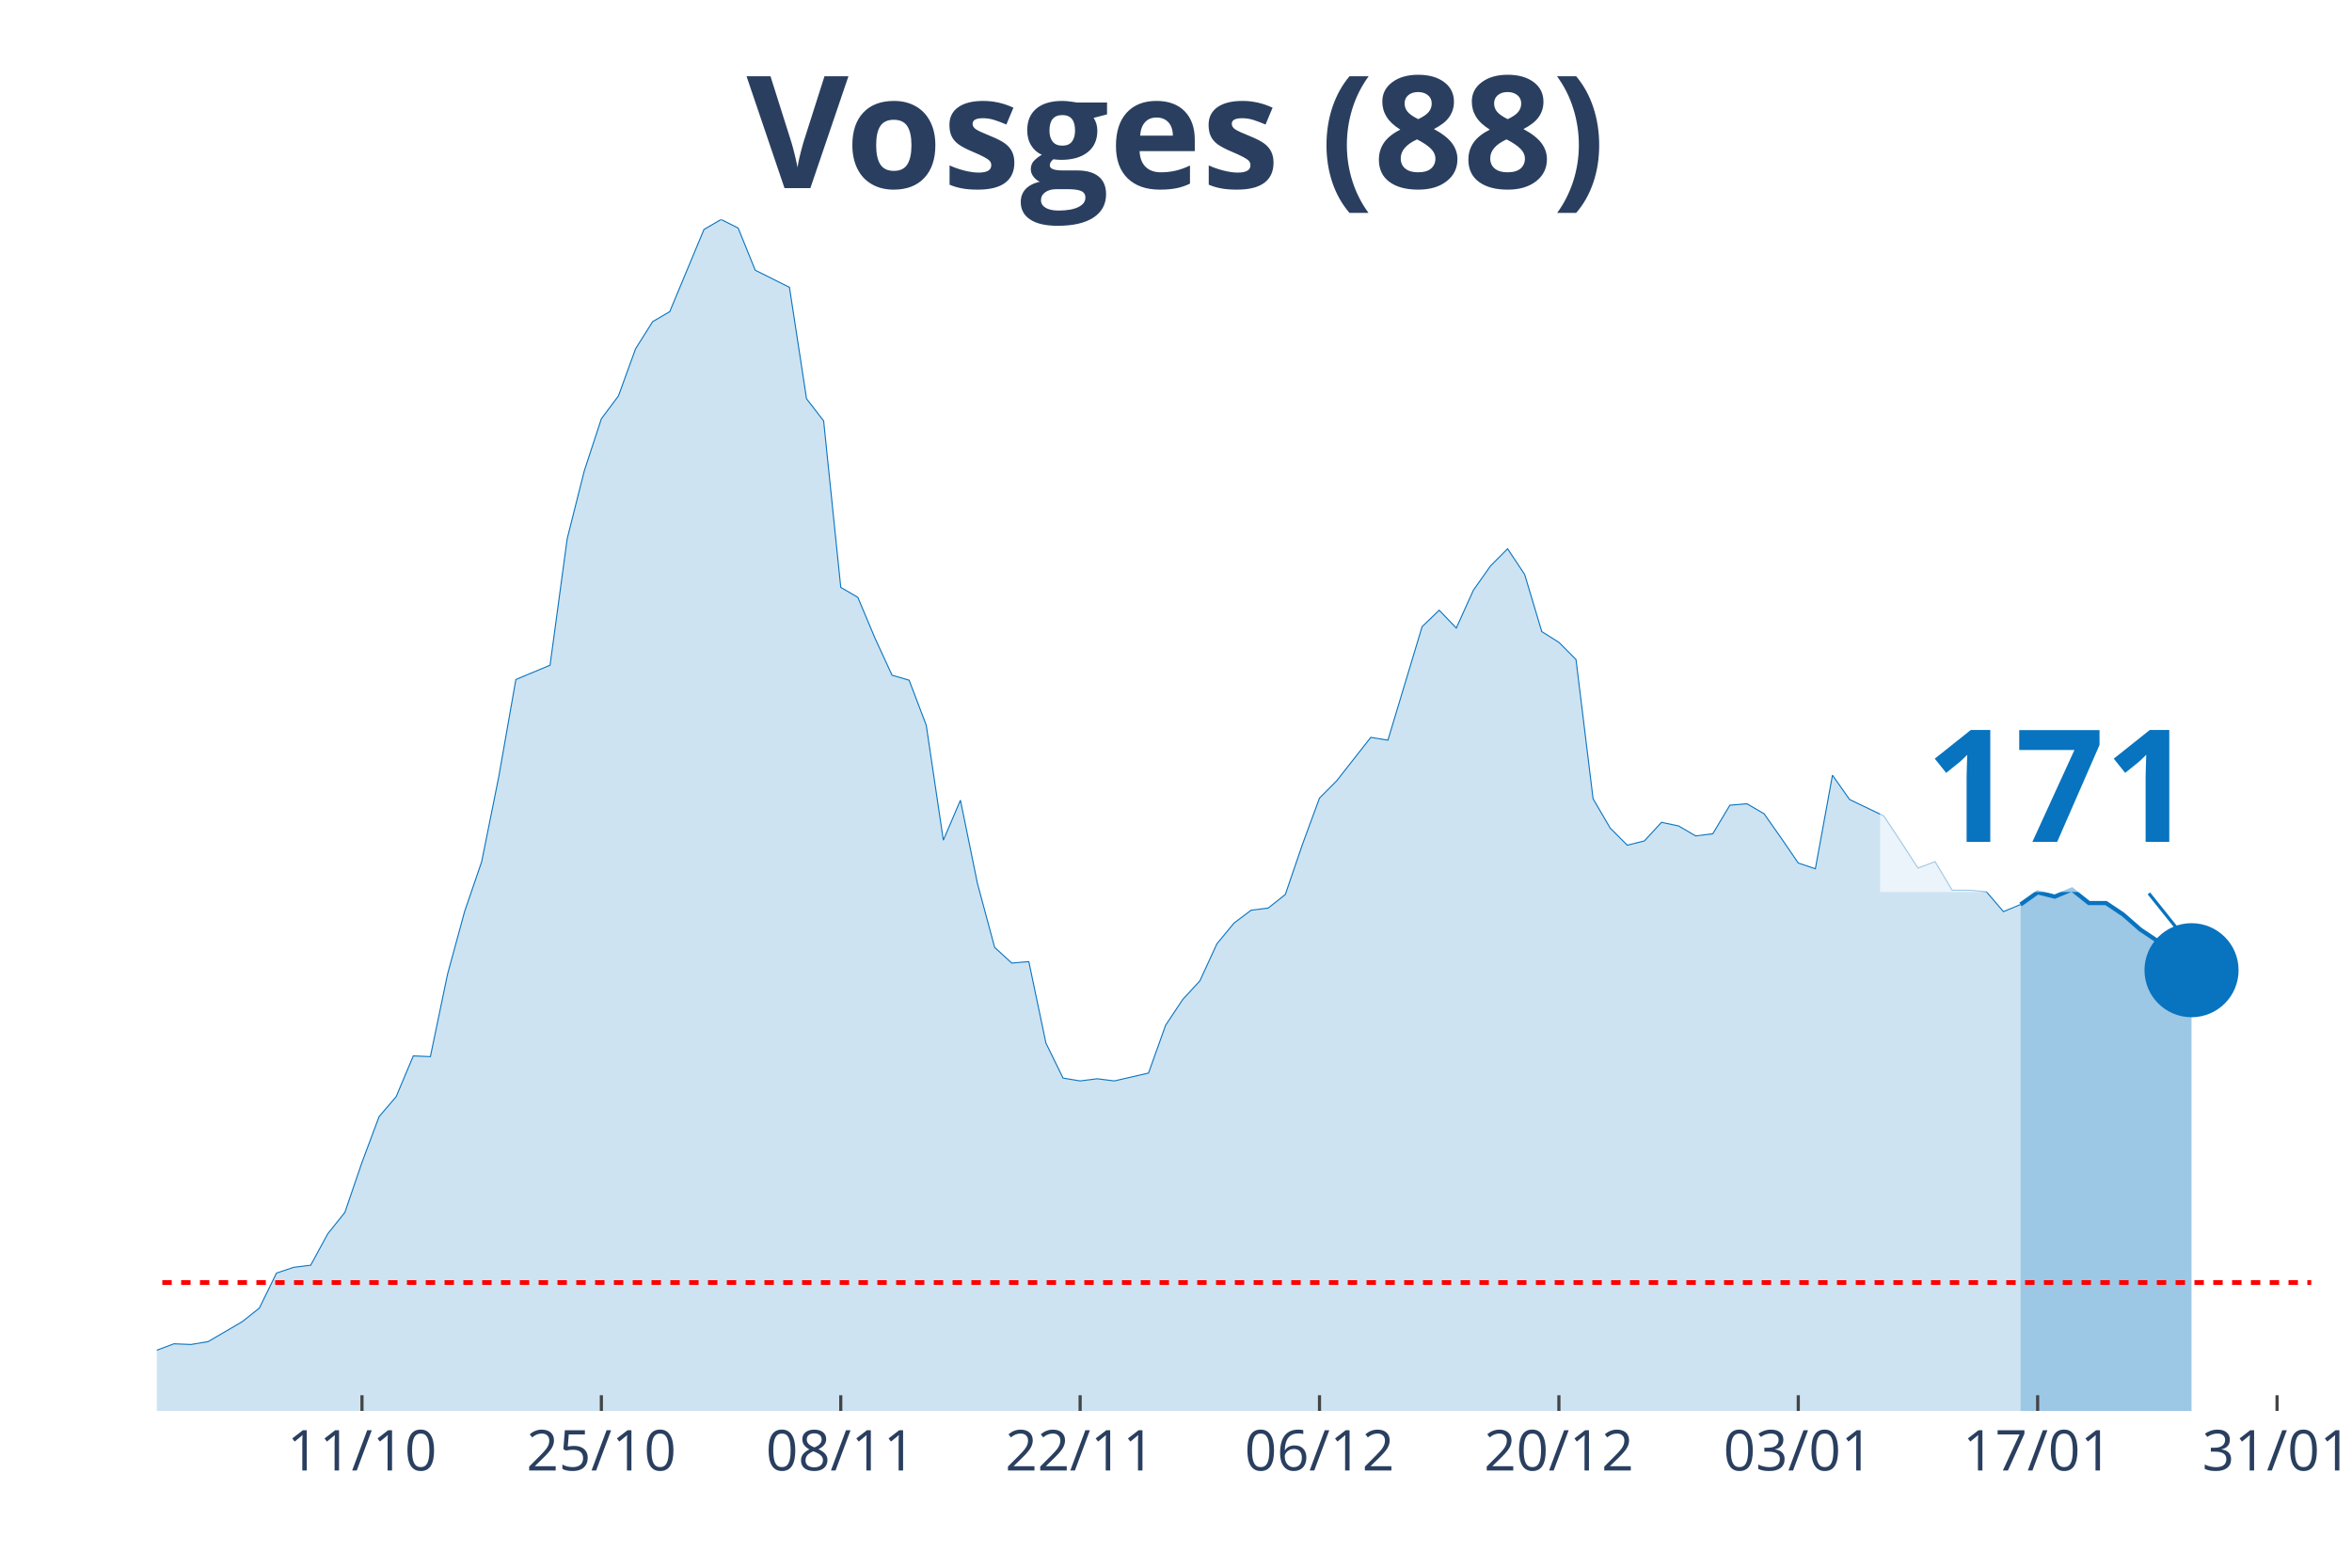
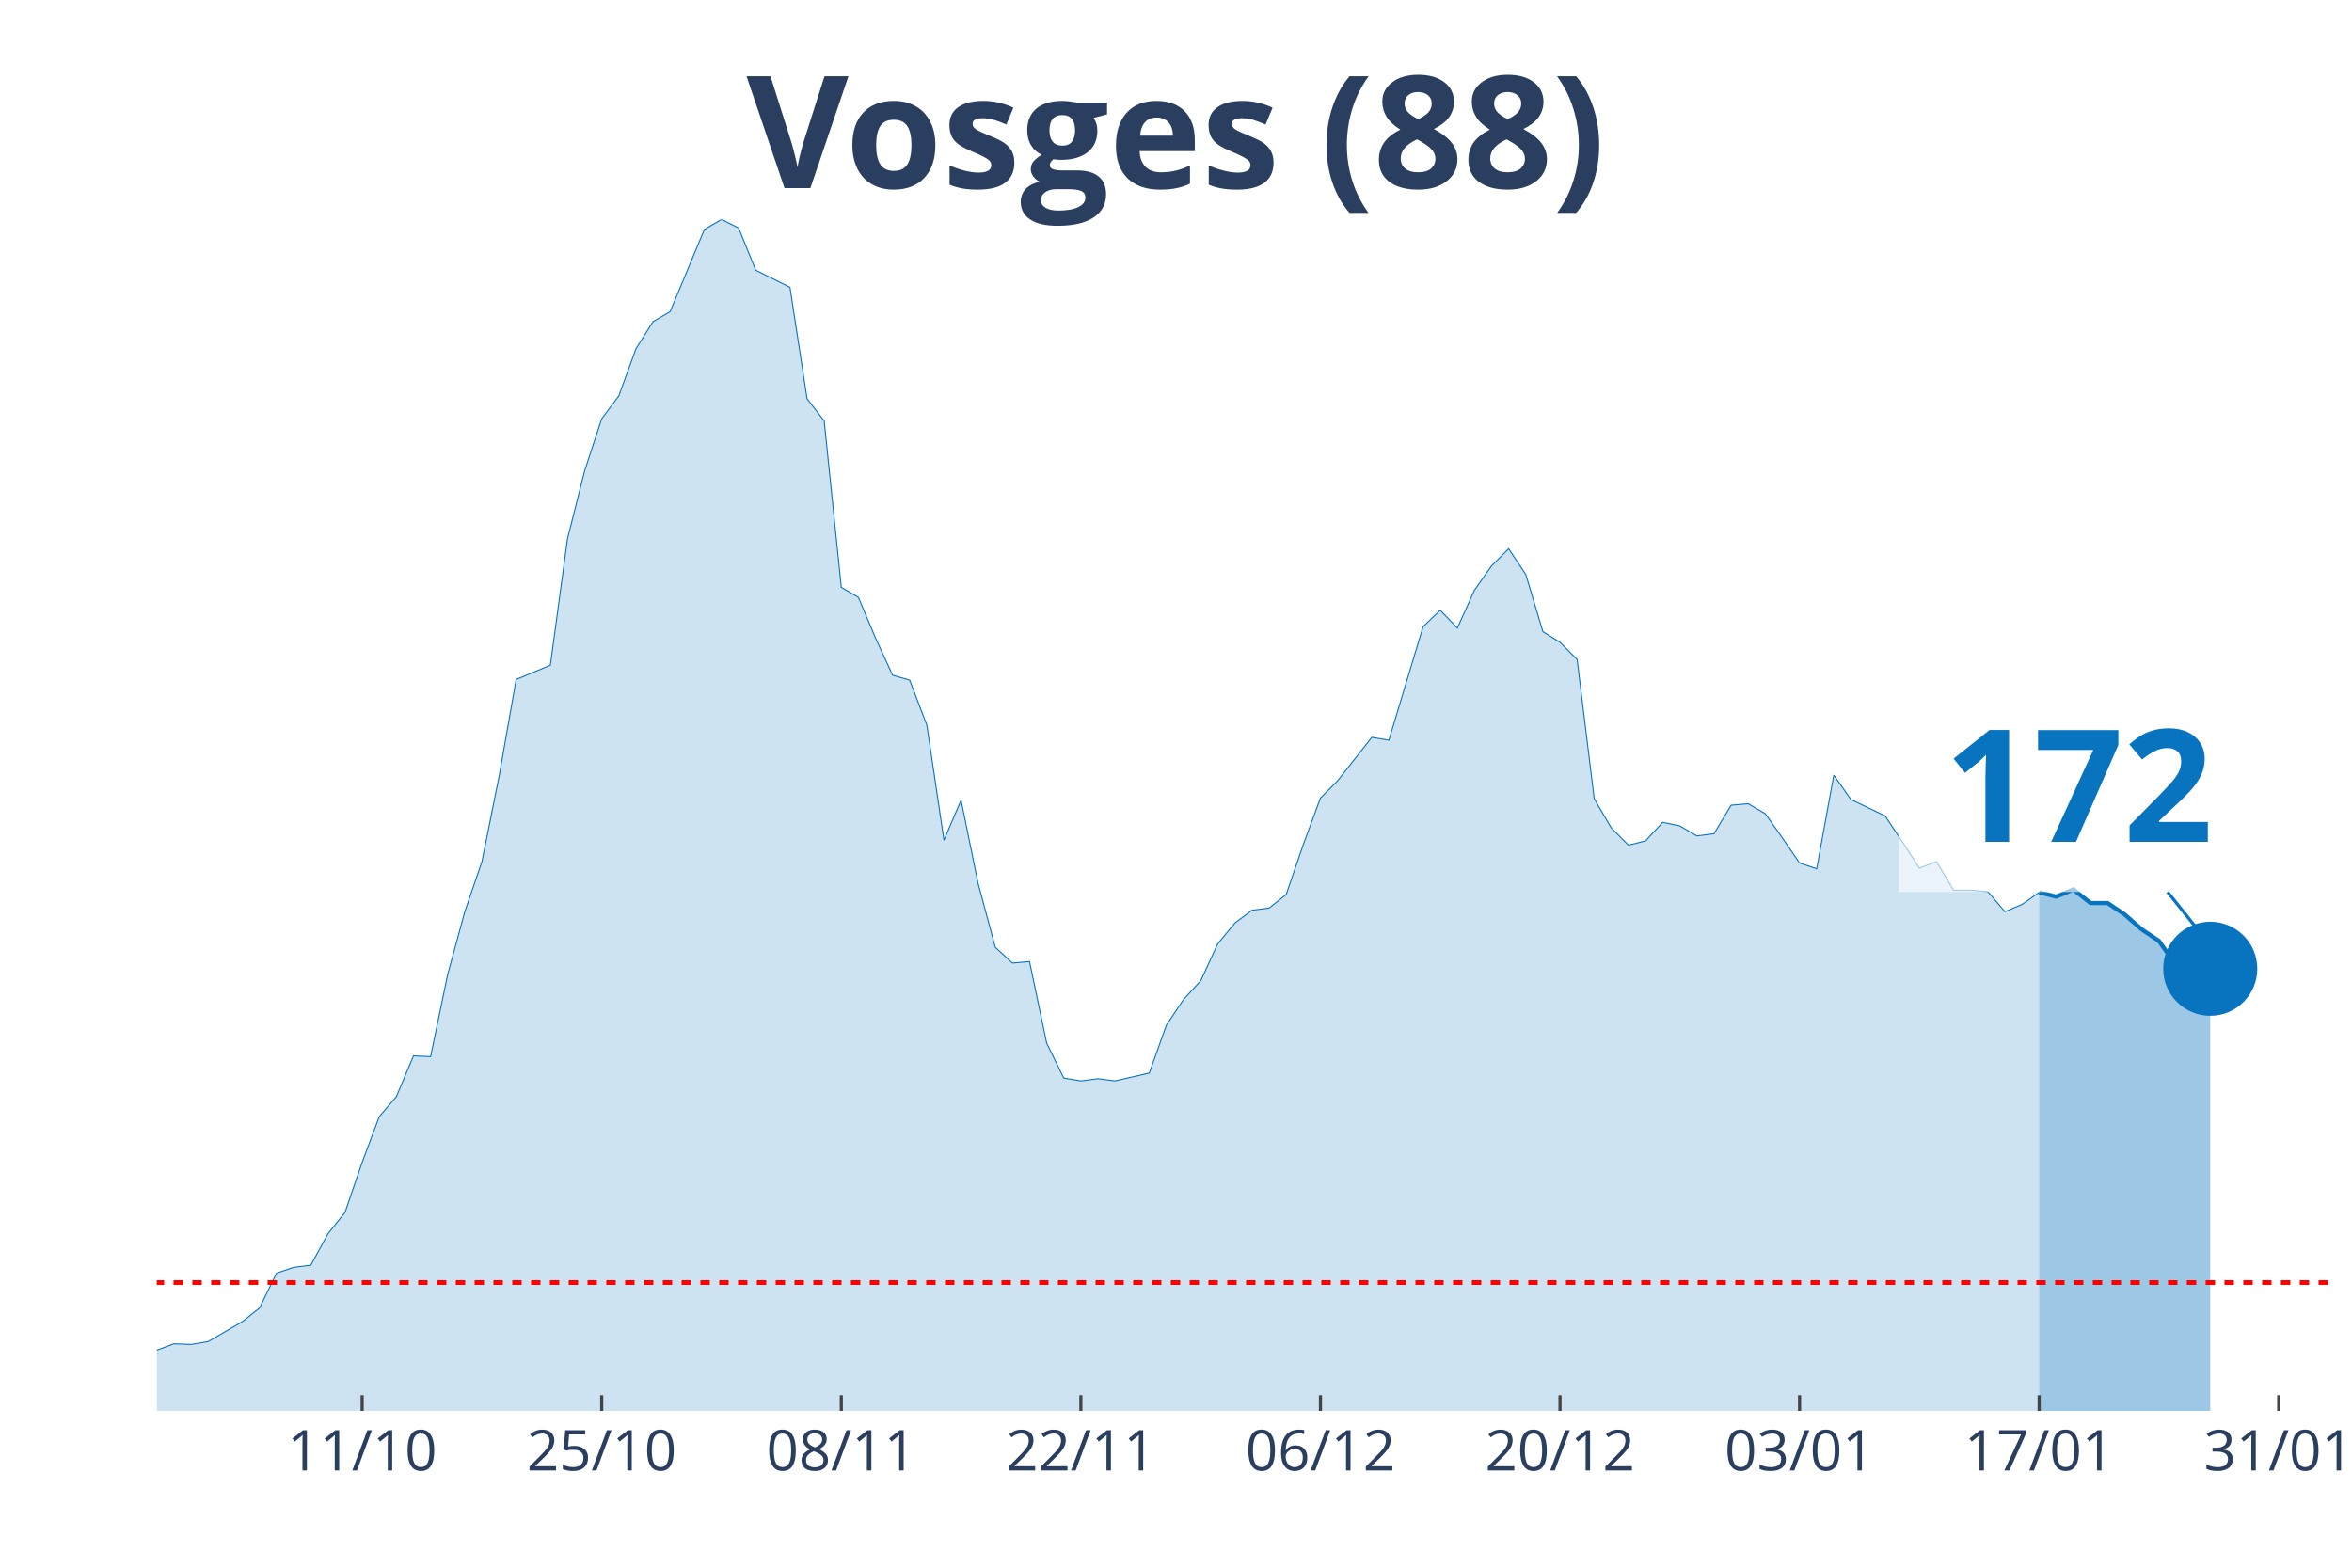
<svg xmlns="http://www.w3.org/2000/svg" class="main-svg" width="1125" height="750" style="" viewBox="0 0 750 500">
  <rect x="0" y="0" width="750" height="500" style="fill: rgb(0, 0, 0); fill-opacity: 0;" />
-   <defs id="defs-4a6012">
+   <defs id="defs-1e377e">
    <g class="clips">
-       <clipPath id="clip4a6012xyplot" class="plotclip">
-         <rect width="687" height="380" />
+       <clipPath id="clip1e377exyplot" class="plotclip">
+         <rect width="693" height="380" />
      </clipPath>
-       <clipPath class="axesclip" id="clip4a6012x">
-         <rect x="50" y="0" width="687" height="500" />
+       <clipPath class="axesclip" id="clip1e377ex">
+         <rect x="50" y="0" width="693" height="500" />
      </clipPath>
-       <clipPath class="axesclip" id="clip4a6012y">
+       <clipPath class="axesclip" id="clip1e377ey">
        <rect x="0" y="70" width="750" height="380" />
      </clipPath>
-       <clipPath class="axesclip" id="clip4a6012xy">
-         <rect x="50" y="70" width="687" height="380" />
+       <clipPath class="axesclip" id="clip1e377exy">
+         <rect x="50" y="70" width="693" height="380" />
      </clipPath>
    </g>
    <g class="gradients" />
  </defs>
  <g class="bglayer">
-     <rect class="bg" x="50" y="70" width="687" height="380" style="fill: rgb(0, 0, 0); fill-opacity: 0; stroke-width: 0;" />
+     <rect class="bg" x="50" y="70" width="693" height="380" style="fill: rgb(0, 0, 0); fill-opacity: 0; stroke-width: 0;" />
  </g>
  <g class="layer-below">
    <g class="imagelayer" />
    <g class="shapelayer" />
  </g>
  <g class="cartesianlayer">
    <g class="subplot xy">
      <g class="layer-subplot">
        <g class="shapelayer" />
        <g class="imagelayer" />
      </g>
      <g class="gridlayer">
        <g class="x">
-           <path class="xgrid crisp" transform="translate(115.43,0)" d="M0,70v380" style="stroke: rgb(255, 255, 255); stroke-opacity: 1; stroke-width: 1px;" />
-           <path class="xgrid crisp" transform="translate(191.76,0)" d="M0,70v380" style="stroke: rgb(255, 255, 255); stroke-opacity: 1; stroke-width: 1px;" />
-           <path class="xgrid crisp" transform="translate(268.1,0)" d="M0,70v380" style="stroke: rgb(255, 255, 255); stroke-opacity: 1; stroke-width: 1px;" />
-           <path class="xgrid crisp" transform="translate(344.43,0)" d="M0,70v380" style="stroke: rgb(255, 255, 255); stroke-opacity: 1; stroke-width: 1px;" />
-           <path class="xgrid crisp" transform="translate(420.76,0)" d="M0,70v380" style="stroke: rgb(255, 255, 255); stroke-opacity: 1; stroke-width: 1px;" />
-           <path class="xgrid crisp" transform="translate(497.1,0)" d="M0,70v380" style="stroke: rgb(255, 255, 255); stroke-opacity: 1; stroke-width: 1px;" />
-           <path class="xgrid crisp" transform="translate(573.43,0)" d="M0,70v380" style="stroke: rgb(255, 255, 255); stroke-opacity: 1; stroke-width: 1px;" />
-           <path class="xgrid crisp" transform="translate(649.76,0)" d="M0,70v380" style="stroke: rgb(255, 255, 255); stroke-opacity: 1; stroke-width: 1px;" />
-           <path class="xgrid crisp" transform="translate(726.1,0)" d="M0,70v380" style="stroke: rgb(255, 255, 255); stroke-opacity: 1; stroke-width: 1px;" />
+           <path class="xgrid crisp" transform="translate(115.48,0)" d="M0,70v380" style="stroke: rgb(255, 255, 255); stroke-opacity: 1; stroke-width: 1px;" />
+           <path class="xgrid crisp" transform="translate(191.87,0)" d="M0,70v380" style="stroke: rgb(255, 255, 255); stroke-opacity: 1; stroke-width: 1px;" />
+           <path class="xgrid crisp" transform="translate(268.27,0)" d="M0,70v380" style="stroke: rgb(255, 255, 255); stroke-opacity: 1; stroke-width: 1px;" />
+           <path class="xgrid crisp" transform="translate(344.66,0)" d="M0,70v380" style="stroke: rgb(255, 255, 255); stroke-opacity: 1; stroke-width: 1px;" />
+           <path class="xgrid crisp" transform="translate(421.06,0)" d="M0,70v380" style="stroke: rgb(255, 255, 255); stroke-opacity: 1; stroke-width: 1px;" />
+           <path class="xgrid crisp" transform="translate(497.45,0)" d="M0,70v380" style="stroke: rgb(255, 255, 255); stroke-opacity: 1; stroke-width: 1px;" />
+           <path class="xgrid crisp" transform="translate(573.84,0)" d="M0,70v380" style="stroke: rgb(255, 255, 255); stroke-opacity: 1; stroke-width: 1px;" />
+           <path class="xgrid crisp" transform="translate(650.24,0)" d="M0,70v380" style="stroke: rgb(255, 255, 255); stroke-opacity: 1; stroke-width: 1px;" />
+           <path class="xgrid crisp" transform="translate(726.63,0)" d="M0,70v380" style="stroke: rgb(255, 255, 255); stroke-opacity: 1; stroke-width: 1px;" />
        </g>
        <g class="y" />
      </g>
      <g class="zerolinelayer" />
      <path class="xlines-below" />
      <path class="ylines-below" />
      <g class="overlines-below" />
      <g class="xaxislayer-below" />
      <g class="yaxislayer-below" />
      <g class="overaxes-below" />
-       <g class="plot" transform="translate(50, 70)" clip-path="url('#clip4a6012xyplot')">
+       <g class="plot" transform="translate(50, 70)" clip-path="url('#clip1e377exyplot')">
        <g class="scatterlayer mlayer">
-           <g class="trace scatter trace2b1c8c" style="stroke-miterlimit: 2;">
+           <g class="trace scatter trace7d47ee" style="stroke-miterlimit: 2;">
            <g class="fills">
              <g>
-                 <path class="js-fill" d="M594.31,380L-741.52,380L-741.52,373.85L-654.29,377.04L-648.83,378.18L-561.6,377.04L-556.14,377.04L-458,375.9L-452.55,375.9L-430.74,370.66L-425.29,365.65L-398.02,362L-392.57,363.82L-381.67,369.06L-376.21,370.2L-359.86,372.03L-354.4,374.08L-288.98,375.22L-283.52,372.48L-256.26,369.29L-250.81,371.34L-234.45,372.71L-229,371.12L-179.93,366.79L-174.48,364.05L-125.4,367.01L-119.95,366.33L-109.05,364.96L-103.6,364.96L-98.14,361.77L-92.69,360.64L-87.24,360.86L-81.79,363.14L-54.52,365.19L-49.07,364.28L-38.17,364.05L-32.71,364.51L-27.26,364.28L-21.81,365.42L-16.36,364.28L-10.9,364.74L-5.45,362L0,360.64L5.45,358.59L10.9,358.81L16.36,357.9L21.81,354.71L27.26,351.52L32.71,347.19L38.17,336.03L43.62,334.21L49.07,333.53L54.52,323.5L59.98,316.67L65.43,300.72L70.88,286.14L76.33,279.76L81.79,266.77L87.24,267L92.69,240.8L98.14,220.76L103.6,204.81L109.05,177.7L114.5,146.71L119.95,144.44L125.4,142.16L130.86,101.83L136.31,80.19L141.76,63.56L147.21,56.27L152.67,41.24L158.12,32.58L163.57,29.39L174.48,3.19L179.93,0L185.38,2.73L190.83,16.18L201.74,21.64L207.19,57.18L212.64,64.24L218.1,117.33L223.55,120.52L229,133.5L234.45,145.35L239.9,146.94L245.36,161.29L250.81,197.97L256.26,185.22L261.71,211.87L267.17,232.15L272.62,237.16L278.07,236.7L283.52,262.67L288.98,273.84L294.43,274.75L299.88,274.06L305.33,274.75L316.24,272.24L321.69,256.98L327.14,248.78L332.6,242.85L338.05,231.01L343.5,224.4L348.95,220.3L354.4,219.62L359.86,215.29L365.31,199.34L370.76,184.53L376.21,179.06L387.12,165.17L392.57,166.08L403.48,129.86L408.93,124.62L414.38,130.31L419.83,118.24L425.29,110.49L430.74,105.02L436.19,113.23L441.64,131.45L447.1,134.87L452.55,140.34L458,184.76L463.45,194.1L468.9,199.57L474.36,198.2L479.81,192.28L485.26,193.42L490.71,196.61L496.17,195.92L501.62,186.81L507.07,186.35L512.52,189.54L517.98,197.29L523.43,205.26L528.88,207.09L534.33,177.24L539.79,184.99L550.69,190.23L556.14,198.43L561.6,206.86L567.05,204.81L572.5,213.92L577.95,213.92L583.4,214.38L588.86,220.76L594.31,218.48" style="fill: rgb(8, 115, 191); fill-opacity: 0.2; stroke-width: 0;" />
+                 <path class="js-fill" d="M600.24,380L-742.11,380L-742.11,373.85L-660.26,376.35L-654.8,377.04L-622.06,377.04L-616.61,376.81L-567.5,376.81L-562.04,377.04L-436.54,373.62L-431.08,370.66L-420.17,364.51L-414.71,362.91L-392.88,363.82L-387.43,369.29L-360.14,372.03L-354.69,374.08L-289.2,375.22L-283.75,372.48L-256.46,369.29L-251.01,371.34L-234.64,372.71L-229.18,371.12L-180.07,366.79L-174.61,364.05L-125.5,367.01L-120.05,366.33L-109.13,364.96L-103.68,364.96L-98.22,361.77L-92.76,360.64L-87.31,360.86L-81.85,363.14L-54.57,365.19L-49.11,364.28L-38.2,364.05L-32.74,364.51L-27.28,364.28L-21.83,365.42L-16.37,364.28L-10.91,364.74L-5.46,362L0,360.64L5.46,358.59L10.91,358.81L16.37,357.9L21.83,354.71L27.28,351.52L32.74,347.19L38.2,336.03L43.65,334.21L49.11,333.53L54.57,323.5L60.02,316.67L65.48,300.72L70.94,286.14L76.39,279.76L81.85,266.77L87.31,267L92.76,240.8L98.22,220.76L103.68,204.81L109.13,177.7L114.59,146.71L120.05,144.44L125.5,142.16L130.96,101.83L136.42,80.19L141.87,63.56L147.33,56.27L152.79,41.24L158.24,32.58L163.7,29.39L174.61,3.19L180.07,0L185.53,2.73L190.98,16.18L201.9,21.64L207.35,57.18L212.81,64.24L218.27,117.33L223.72,120.52L229.18,133.5L234.64,145.35L240.09,146.94L245.55,161.29L251.01,197.97L256.46,185.22L261.92,211.87L267.38,232.15L272.83,237.16L278.29,236.7L283.75,262.67L289.2,273.84L294.66,274.75L300.12,274.06L305.57,274.75L316.49,272.24L321.94,256.98L327.4,248.78L332.86,242.85L338.31,231.01L343.77,224.4L349.23,220.3L354.69,219.62L360.14,215.29L365.6,199.34L371.06,184.53L376.51,179.06L387.43,165.17L392.88,166.08L403.8,129.86L409.25,124.62L414.71,130.31L420.17,118.24L425.62,110.49L431.08,105.02L436.54,113.23L441.99,131.45L447.45,134.87L452.91,140.34L458.36,184.76L463.82,194.1L469.28,199.57L474.73,198.2L480.19,192.28L485.65,193.42L491.1,196.61L496.56,195.92L502.02,186.81L507.47,186.35L512.93,189.54L518.39,197.29L523.84,205.26L529.3,207.09L534.76,177.24L540.21,184.99L551.13,190.23L556.58,198.43L562.04,206.86L567.5,204.81L572.95,213.92L578.41,213.92L583.87,214.38L589.32,220.76L594.78,218.48L600.24,214.6" style="fill: rgb(8, 115, 191); fill-opacity: 0.2; stroke-width: 0;" />
              </g>
            </g>
            <g class="errorbars" />
            <g class="lines">
-               <path class="js-line" d="M-741.52,373.85L-654.29,377.04L-648.83,378.18L-561.6,377.04L-556.14,377.04L-458,375.9L-452.55,375.9L-430.74,370.66L-425.29,365.65L-398.02,362L-392.57,363.82L-381.67,369.06L-376.21,370.2L-359.86,372.03L-354.4,374.08L-288.98,375.22L-283.52,372.48L-256.26,369.29L-250.81,371.34L-234.45,372.71L-229,371.12L-179.93,366.79L-174.48,364.05L-125.4,367.01L-119.95,366.33L-109.05,364.96L-103.6,364.96L-98.14,361.77L-92.69,360.64L-87.24,360.86L-81.79,363.14L-54.52,365.19L-49.07,364.28L-38.17,364.05L-32.71,364.51L-27.26,364.28L-21.81,365.42L-16.36,364.28L-10.9,364.74L-5.45,362L0,360.64L5.45,358.59L10.9,358.81L16.36,357.9L21.81,354.71L27.26,351.52L32.71,347.19L38.17,336.03L43.62,334.21L49.07,333.53L54.52,323.5L59.98,316.67L65.43,300.72L70.88,286.14L76.33,279.76L81.79,266.77L87.24,267L92.69,240.8L98.14,220.76L103.6,204.81L109.05,177.7L114.5,146.71L119.95,144.44L125.4,142.16L130.86,101.83L136.31,80.19L141.76,63.56L147.21,56.27L152.67,41.24L158.12,32.58L163.57,29.39L174.48,3.19L179.93,0L185.38,2.73L190.83,16.18L201.74,21.64L207.19,57.18L212.64,64.24L218.1,117.33L223.55,120.52L229,133.5L234.45,145.35L239.9,146.94L245.36,161.29L250.81,197.97L256.26,185.22L261.71,211.87L267.17,232.15L272.62,237.16L278.07,236.7L283.52,262.67L288.98,273.84L294.43,274.75L299.88,274.06L305.33,274.75L316.24,272.24L321.69,256.98L327.14,248.78L332.6,242.85L338.05,231.01L343.5,224.4L348.95,220.3L354.4,219.62L359.86,215.29L365.31,199.34L370.76,184.53L376.21,179.06L387.12,165.17L392.57,166.08L403.48,129.86L408.93,124.62L414.38,130.31L419.83,118.24L425.29,110.49L430.74,105.02L436.19,113.23L441.64,131.45L447.1,134.87L452.55,140.34L458,184.76L463.45,194.1L468.9,199.57L474.36,198.2L479.81,192.28L485.26,193.42L490.71,196.61L496.17,195.92L501.62,186.81L507.07,186.35L512.52,189.54L517.98,197.29L523.43,205.26L528.88,207.09L534.33,177.24L539.79,184.99L550.69,190.23L556.14,198.43L561.6,206.86L567.05,204.81L572.5,213.92L577.95,213.92L583.4,214.38L588.86,220.76L594.31,218.48" style="vector-effect: non-scaling-stroke; fill: none; stroke: rgb(8, 115, 191); stroke-opacity: 1; stroke-width: 0.5px; opacity: 1;" />
+               <path class="js-line" d="M-742.11,373.85L-660.26,376.35L-654.8,377.04L-622.06,377.04L-616.61,376.81L-567.5,376.81L-562.04,377.04L-436.54,373.62L-431.08,370.66L-420.17,364.51L-414.71,362.91L-392.88,363.82L-387.43,369.29L-360.14,372.03L-354.69,374.08L-289.2,375.22L-283.75,372.48L-256.46,369.29L-251.01,371.34L-234.64,372.71L-229.18,371.12L-180.07,366.79L-174.61,364.05L-125.5,367.01L-120.05,366.33L-109.13,364.96L-103.68,364.96L-98.22,361.77L-92.76,360.64L-87.31,360.86L-81.85,363.14L-54.57,365.19L-49.11,364.28L-38.2,364.05L-32.74,364.51L-27.28,364.28L-21.83,365.42L-16.37,364.28L-10.91,364.74L-5.46,362L0,360.64L5.46,358.59L10.91,358.81L16.37,357.9L21.83,354.71L27.28,351.52L32.74,347.19L38.2,336.03L43.65,334.21L49.11,333.53L54.57,323.5L60.02,316.67L65.48,300.72L70.94,286.14L76.39,279.76L81.85,266.77L87.31,267L92.76,240.8L98.22,220.76L103.68,204.81L109.13,177.7L114.59,146.71L120.05,144.44L125.5,142.16L130.96,101.83L136.42,80.19L141.87,63.56L147.33,56.27L152.79,41.24L158.24,32.58L163.7,29.39L174.61,3.19L180.07,0L185.53,2.73L190.98,16.18L201.9,21.64L207.35,57.18L212.81,64.24L218.27,117.33L223.72,120.52L229.18,133.5L234.64,145.35L240.09,146.94L245.55,161.29L251.01,197.97L256.46,185.22L261.92,211.87L267.38,232.15L272.83,237.16L278.29,236.7L283.75,262.67L289.2,273.84L294.66,274.75L300.12,274.06L305.57,274.75L316.49,272.24L321.94,256.98L327.4,248.78L332.86,242.85L338.31,231.01L343.77,224.4L349.23,220.3L354.69,219.62L360.14,215.29L365.6,199.34L371.06,184.53L376.51,179.06L387.43,165.17L392.88,166.08L403.8,129.86L409.25,124.62L414.71,130.31L420.17,118.24L425.62,110.49L431.08,105.02L436.54,113.23L441.99,131.45L447.45,134.87L452.91,140.34L458.36,184.76L463.82,194.1L469.28,199.57L474.73,198.2L480.19,192.28L485.65,193.42L491.1,196.61L496.56,195.92L502.02,186.81L507.47,186.35L512.93,189.54L518.39,197.29L523.84,205.26L529.3,207.09L534.76,177.24L540.21,184.99L551.13,190.23L556.58,198.43L562.04,206.86L567.5,204.81L572.95,213.92L578.41,213.92L583.87,214.38L589.32,220.76L594.78,218.48L600.24,214.6" style="vector-effect: non-scaling-stroke; fill: none; stroke: rgb(8, 115, 191); stroke-opacity: 1; stroke-width: 0.5px; opacity: 1;" />
            </g>
            <g class="points" />
            <g class="text" />
          </g>
-           <g class="trace scatter tracecf6af9" style="stroke-miterlimit: 2;">
+           <g class="trace scatter trace263641" style="stroke-miterlimit: 2;">
            <g class="fills">
              <g>
-                 <path class="js-fill" d="M648.83,380L594.31,380L594.31,218.48L599.76,214.6L605.21,215.97L610.67,213.69L616.12,218.02L621.57,218.02L627.02,221.67L632.48,226.45L637.93,230.1L643.38,237.84L648.83,239.44" style="fill: rgb(8, 115, 191); fill-opacity: 0.4; stroke-width: 0;" />
+                 <path class="js-fill" d="M654.8,380L600.24,380L600.24,214.6L605.69,215.97L611.15,213.69L616.61,218.02L622.06,218.02L627.52,221.67L632.98,226.45L638.43,230.1L643.89,237.84L649.35,238.98L654.8,238.98" style="fill: rgb(8, 115, 191); fill-opacity: 0.4; stroke-width: 0;" />
              </g>
            </g>
            <g class="errorbars" />
            <g class="lines">
-               <path class="js-line" d="M594.31,218.48L599.76,214.6L605.21,215.97L610.67,213.69L616.12,218.02L621.57,218.02L627.02,221.67L632.48,226.45L637.93,230.1L643.38,237.84L648.83,239.44" style="vector-effect: non-scaling-stroke; fill: none; stroke: rgb(8, 115, 191); stroke-opacity: 1; stroke-width: 2px; opacity: 1;" />
+               <path class="js-line" d="M600.24,214.6L605.69,215.97L611.15,213.69L616.61,218.02L622.06,218.02L627.52,221.67L632.98,226.45L638.43,230.1L643.89,237.84L649.35,238.98L654.8,238.98" style="vector-effect: non-scaling-stroke; fill: none; stroke: rgb(8, 115, 191); stroke-opacity: 1; stroke-width: 2px; opacity: 1;" />
            </g>
            <g class="points" />
            <g class="text" />
          </g>
-           <g class="trace scatter trace12332e" style="stroke-miterlimit: 2; opacity: 1;">
+           <g class="trace scatter trace848b2b" style="stroke-miterlimit: 2; opacity: 1;">
            <g class="fills" />
            <g class="errorbars" />
            <g class="lines" />
            <g class="points">
-               <path class="point" transform="translate(648.83,239.44)" d="M15,0A15,15 0 1,1 0,-15A15,15 0 0,1 15,0Z" style="opacity: 1; stroke-width: 0px; fill: rgb(8, 115, 191); fill-opacity: 1;" />
+               <path class="point" transform="translate(654.8,238.98)" d="M15,0A15,15 0 1,1 0,-15A15,15 0 0,1 15,0Z" style="opacity: 1; stroke-width: 0px; fill: rgb(8, 115, 191); fill-opacity: 1;" />
            </g>
            <g class="text" />
          </g>
        </g>
      </g>
      <g class="overplot" />
      <path class="xlines-above crisp" style="fill: none; stroke-width: 1px; stroke: rgb(0, 0, 0); stroke-opacity: 0;" d="" />
      <path class="ylines-above crisp" style="fill: none;" d="M0,0" />
      <g class="overlines-above" />
      <g class="xaxislayer-above">
-         <path class="xtick ticks crisp" d="M0,450v-5" transform="translate(115.43,0)" style="stroke: rgb(68, 68, 68); stroke-opacity: 1; stroke-width: 1px;" />
-         <path class="xtick ticks crisp" d="M0,450v-5" transform="translate(191.76,0)" style="stroke: rgb(68, 68, 68); stroke-opacity: 1; stroke-width: 1px;" />
-         <path class="xtick ticks crisp" d="M0,450v-5" transform="translate(268.1,0)" style="stroke: rgb(68, 68, 68); stroke-opacity: 1; stroke-width: 1px;" />
-         <path class="xtick ticks crisp" d="M0,450v-5" transform="translate(344.43,0)" style="stroke: rgb(68, 68, 68); stroke-opacity: 1; stroke-width: 1px;" />
-         <path class="xtick ticks crisp" d="M0,450v-5" transform="translate(420.76,0)" style="stroke: rgb(68, 68, 68); stroke-opacity: 1; stroke-width: 1px;" />
-         <path class="xtick ticks crisp" d="M0,450v-5" transform="translate(497.1,0)" style="stroke: rgb(68, 68, 68); stroke-opacity: 1; stroke-width: 1px;" />
-         <path class="xtick ticks crisp" d="M0,450v-5" transform="translate(573.43,0)" style="stroke: rgb(68, 68, 68); stroke-opacity: 1; stroke-width: 1px;" />
-         <path class="xtick ticks crisp" d="M0,450v-5" transform="translate(649.76,0)" style="stroke: rgb(68, 68, 68); stroke-opacity: 1; stroke-width: 1px;" />
-         <path class="xtick ticks crisp" d="M0,450v-5" transform="translate(726.1,0)" style="stroke: rgb(68, 68, 68); stroke-opacity: 1; stroke-width: 1px;" />
+         <path class="xtick ticks crisp" d="M0,450v-5" transform="translate(115.48,0)" style="stroke: rgb(68, 68, 68); stroke-opacity: 1; stroke-width: 1px;" />
+         <path class="xtick ticks crisp" d="M0,450v-5" transform="translate(191.87,0)" style="stroke: rgb(68, 68, 68); stroke-opacity: 1; stroke-width: 1px;" />
+         <path class="xtick ticks crisp" d="M0,450v-5" transform="translate(268.27,0)" style="stroke: rgb(68, 68, 68); stroke-opacity: 1; stroke-width: 1px;" />
+         <path class="xtick ticks crisp" d="M0,450v-5" transform="translate(344.66,0)" style="stroke: rgb(68, 68, 68); stroke-opacity: 1; stroke-width: 1px;" />
+         <path class="xtick ticks crisp" d="M0,450v-5" transform="translate(421.06,0)" style="stroke: rgb(68, 68, 68); stroke-opacity: 1; stroke-width: 1px;" />
+         <path class="xtick ticks crisp" d="M0,450v-5" transform="translate(497.45,0)" style="stroke: rgb(68, 68, 68); stroke-opacity: 1; stroke-width: 1px;" />
+         <path class="xtick ticks crisp" d="M0,450v-5" transform="translate(573.84,0)" style="stroke: rgb(68, 68, 68); stroke-opacity: 1; stroke-width: 1px;" />
+         <path class="xtick ticks crisp" d="M0,450v-5" transform="translate(650.24,0)" style="stroke: rgb(68, 68, 68); stroke-opacity: 1; stroke-width: 1px;" />
+         <path class="xtick ticks crisp" d="M0,450v-5" transform="translate(726.63,0)" style="stroke: rgb(68, 68, 68); stroke-opacity: 1; stroke-width: 1px;" />
        <g class="xtick">
-           <text text-anchor="middle" x="0" y="469" transform="translate(115.43,0)" style="font-family: 'Open Sans', verdana, arial, sans-serif; font-size: 18px; fill: rgb(42, 63, 95); fill-opacity: 1; white-space: pre;">11/10</text>
+           <text text-anchor="middle" x="0" y="469" transform="translate(115.48,0)" style="font-family: 'Open Sans', verdana, arial, sans-serif; font-size: 18px; fill: rgb(42, 63, 95); fill-opacity: 1; white-space: pre;">11/10</text>
        </g>
        <g class="xtick">
-           <text text-anchor="middle" x="0" y="469" transform="translate(191.76,0)" style="font-family: 'Open Sans', verdana, arial, sans-serif; font-size: 18px; fill: rgb(42, 63, 95); fill-opacity: 1; white-space: pre;">25/10</text>
+           <text text-anchor="middle" x="0" y="469" transform="translate(191.87,0)" style="font-family: 'Open Sans', verdana, arial, sans-serif; font-size: 18px; fill: rgb(42, 63, 95); fill-opacity: 1; white-space: pre;">25/10</text>
        </g>
        <g class="xtick">
-           <text text-anchor="middle" x="0" y="469" transform="translate(268.1,0)" style="font-family: 'Open Sans', verdana, arial, sans-serif; font-size: 18px; fill: rgb(42, 63, 95); fill-opacity: 1; white-space: pre;">08/11</text>
+           <text text-anchor="middle" x="0" y="469" transform="translate(268.27,0)" style="font-family: 'Open Sans', verdana, arial, sans-serif; font-size: 18px; fill: rgb(42, 63, 95); fill-opacity: 1; white-space: pre;">08/11</text>
        </g>
        <g class="xtick">
-           <text text-anchor="middle" x="0" y="469" transform="translate(344.43,0)" style="font-family: 'Open Sans', verdana, arial, sans-serif; font-size: 18px; fill: rgb(42, 63, 95); fill-opacity: 1; white-space: pre;">22/11</text>
+           <text text-anchor="middle" x="0" y="469" transform="translate(344.66,0)" style="font-family: 'Open Sans', verdana, arial, sans-serif; font-size: 18px; fill: rgb(42, 63, 95); fill-opacity: 1; white-space: pre;">22/11</text>
        </g>
        <g class="xtick">
-           <text text-anchor="middle" x="0" y="469" transform="translate(420.76,0)" style="font-family: 'Open Sans', verdana, arial, sans-serif; font-size: 18px; fill: rgb(42, 63, 95); fill-opacity: 1; white-space: pre;">06/12</text>
+           <text text-anchor="middle" x="0" y="469" transform="translate(421.06,0)" style="font-family: 'Open Sans', verdana, arial, sans-serif; font-size: 18px; fill: rgb(42, 63, 95); fill-opacity: 1; white-space: pre;">06/12</text>
        </g>
        <g class="xtick">
-           <text text-anchor="middle" x="0" y="469" transform="translate(497.1,0)" style="font-family: 'Open Sans', verdana, arial, sans-serif; font-size: 18px; fill: rgb(42, 63, 95); fill-opacity: 1; white-space: pre;">20/12</text>
+           <text text-anchor="middle" x="0" y="469" transform="translate(497.45,0)" style="font-family: 'Open Sans', verdana, arial, sans-serif; font-size: 18px; fill: rgb(42, 63, 95); fill-opacity: 1; white-space: pre;">20/12</text>
        </g>
        <g class="xtick">
-           <text text-anchor="middle" x="0" y="469" transform="translate(573.43,0)" style="font-family: 'Open Sans', verdana, arial, sans-serif; font-size: 18px; fill: rgb(42, 63, 95); fill-opacity: 1; white-space: pre;">03/01</text>
+           <text text-anchor="middle" x="0" y="469" transform="translate(573.84,0)" style="font-family: 'Open Sans', verdana, arial, sans-serif; font-size: 18px; fill: rgb(42, 63, 95); fill-opacity: 1; white-space: pre;">03/01</text>
        </g>
        <g class="xtick">
-           <text text-anchor="middle" x="0" y="469" transform="translate(649.76,0)" style="font-family: 'Open Sans', verdana, arial, sans-serif; font-size: 18px; fill: rgb(42, 63, 95); fill-opacity: 1; white-space: pre;">17/01</text>
+           <text text-anchor="middle" x="0" y="469" transform="translate(650.24,0)" style="font-family: 'Open Sans', verdana, arial, sans-serif; font-size: 18px; fill: rgb(42, 63, 95); fill-opacity: 1; white-space: pre;">17/01</text>
        </g>
        <g class="xtick">
-           <text text-anchor="middle" x="0" y="469" transform="translate(726.1,0)" style="font-family: 'Open Sans', verdana, arial, sans-serif; font-size: 18px; fill: rgb(42, 63, 95); fill-opacity: 1; white-space: pre;">31/01</text>
+           <text text-anchor="middle" x="0" y="469" transform="translate(726.63,0)" style="font-family: 'Open Sans', verdana, arial, sans-serif; font-size: 18px; fill: rgb(42, 63, 95); fill-opacity: 1; white-space: pre;">31/01</text>
        </g>
      </g>
      <g class="yaxislayer-above" />
      <g class="overaxes-above" />
    </g>
  </g>
  <g class="polarlayer" />
  <g class="ternarylayer" />
  <g class="geolayer" />
  <g class="funnelarealayer" />
  <g class="pielayer" />
  <g class="treemaplayer" />
  <g class="sunburstlayer" />
  <g class="glimages" />
-   <defs id="topdefs-4a6012">
+   <defs id="topdefs-1e377e">
    <g class="clips" />
  </defs>
  <g class="layer-above">
    <g class="imagelayer" />
    <g class="shapelayer">
-       <path data-index="0" fill-rule="evenodd" d="M-3014.24,409.05L971.45,409.05" clip-path="url('#clip4a6012xy')" style="opacity: 1; stroke: rgb(255, 0, 0); stroke-opacity: 1; fill: rgb(0, 0, 0); fill-opacity: 0; stroke-dasharray: 3px, 3px; stroke-width: 1.5px;" />
+       <path data-index="0" fill-rule="evenodd" d="M-3016.66,409.05L972.18,409.05" clip-path="url('#clip1e377exy')" style="opacity: 1; stroke: rgb(255, 0, 0); stroke-opacity: 1; fill: rgb(0, 0, 0); fill-opacity: 0; stroke-dasharray: 3px, 3px; stroke-width: 1.5px;" />
    </g>
  </g>
  <g class="infolayer">
    <g class="g-gtitle">
      <text class="gtitle" x="375" y="25" text-anchor="middle" dy="0.7em" style="font-family: 'Open Sans', verdana, arial, sans-serif; font-size: 50px; fill: rgb(42, 63, 95); opacity: 1; font-weight: normal; white-space: pre;">
        <tspan style="font-weight:bold">Vosges (88)</tspan>
      </text>
    </g>
    <g class="g-xtitle" />
    <g class="annotation" data-index="0" style="opacity: 1;">
-       <g class="annotation-text-g" transform="rotate(0,656.83,249.44)">
-         <g class="cursor-pointer" transform="translate(599, 213)">
+       <g class="annotation-text-g" transform="rotate(0,662.8,248.98)">
+         <g class="cursor-pointer" transform="translate(605, 213)">
          <rect class="bg" x="0.5" y="0.5" width="115" height="71" style="stroke-width: 1px; stroke: rgb(0, 0, 0); stroke-opacity: 0; fill: rgb(255, 255, 255); fill-opacity: 0.6;" />
          <text class="annotation-text" text-anchor="middle" x="57.812" y="55.5" style="font-family: 'Open Sans', verdana, arial, sans-serif; font-size: 50px; fill: rgb(8, 115, 191); fill-opacity: 1; white-space: pre;">
-             <tspan style="font-weight:bold">171 </tspan>
+             <tspan style="font-weight:bold">172 </tspan>
          </text>
        </g>
      </g>
      <g class="annotation-arrow-g" style="opacity: 1;">
-         <path d="M685.23,284.94L696.83,299.44" style="stroke-width: 1px; stroke: rgb(8, 115, 191); stroke-opacity: 1; stroke-dasharray: 0px, 0px, 18.569px, 18.569px;" />
+         <path d="M691.2,284.48L702.8,298.98" style="stroke-width: 1px; stroke: rgb(8, 115, 191); stroke-opacity: 1; stroke-dasharray: 0px, 0px, 18.569px, 18.569px;" />
      </g>
    </g>
  </g>
</svg>
